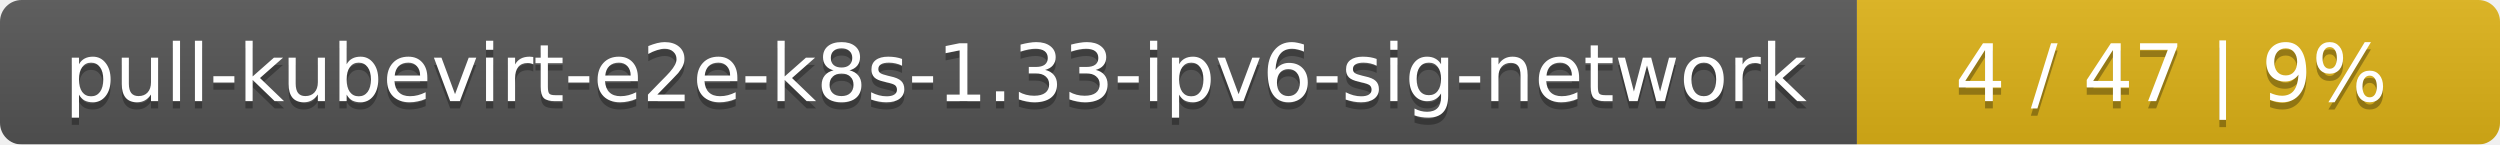
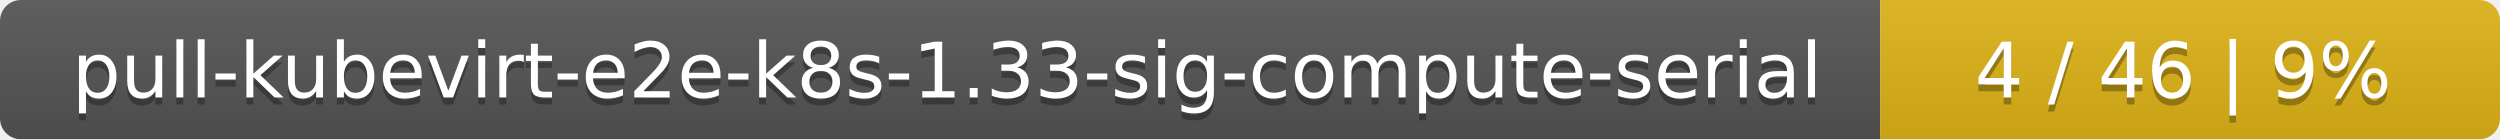
- <svg xmlns="http://www.w3.org/2000/svg" width="346" height="20">
+ <svg xmlns="http://www.w3.org/2000/svg" width="359" height="20">
  <linearGradient id="smooth" x2="0" y2="100%">
    <stop offset="0" stop-color="#bbb" stop-opacity=".1" />
    <stop offset="1" stop-opacity=".1" />
  </linearGradient>
  <mask id="round">
-     <rect width="346" height="20" rx="3" fill="#fff" />
+     <rect width="359" height="20" rx="3" fill="#fff" />
  </mask>
  <g mask="url(#round)">
-     <rect width="257" height="20" fill="#555" />
-     <rect x="257" width="89" height="20" fill="#dfb317" />
-     <rect width="346" height="20" fill="url(#smooth)" />
+     <rect width="270" height="20" fill="#555" />
+     <rect x="270" width="89" height="20" fill="#dfb317" />
+     <rect width="359" height="20" fill="url(#smooth)" />
  </g>
  <g fill="#fff" text-anchor="middle" font-family="DejaVu Sans,Verdana,Geneva,sans-serif" font-size="11">
-     <text x="129.5" y="15" fill="#010101" fill-opacity=".3">pull-kubevirt-e2e-k8s-1.33-ipv6-sig-network</text>
-     <text x="129.5" y="14">pull-kubevirt-e2e-k8s-1.33-ipv6-sig-network</text>
-     <text x="300.5" y="15" fill="#010101" fill-opacity=".3">4 / 47    |    9%</text>
-     <text x="300.5" y="14">4 / 47    |    9%</text>
+     <text x="136" y="15" fill="#010101" fill-opacity=".3">pull-kubevirt-e2e-k8s-1.33-sig-compute-serial</text>
+     <text x="136" y="14">pull-kubevirt-e2e-k8s-1.33-sig-compute-serial</text>
+     <text x="313.5" y="15" fill="#010101" fill-opacity=".3">4 / 46    |    9%</text>
+     <text x="313.5" y="14">4 / 46    |    9%</text>
  </g>
</svg>
